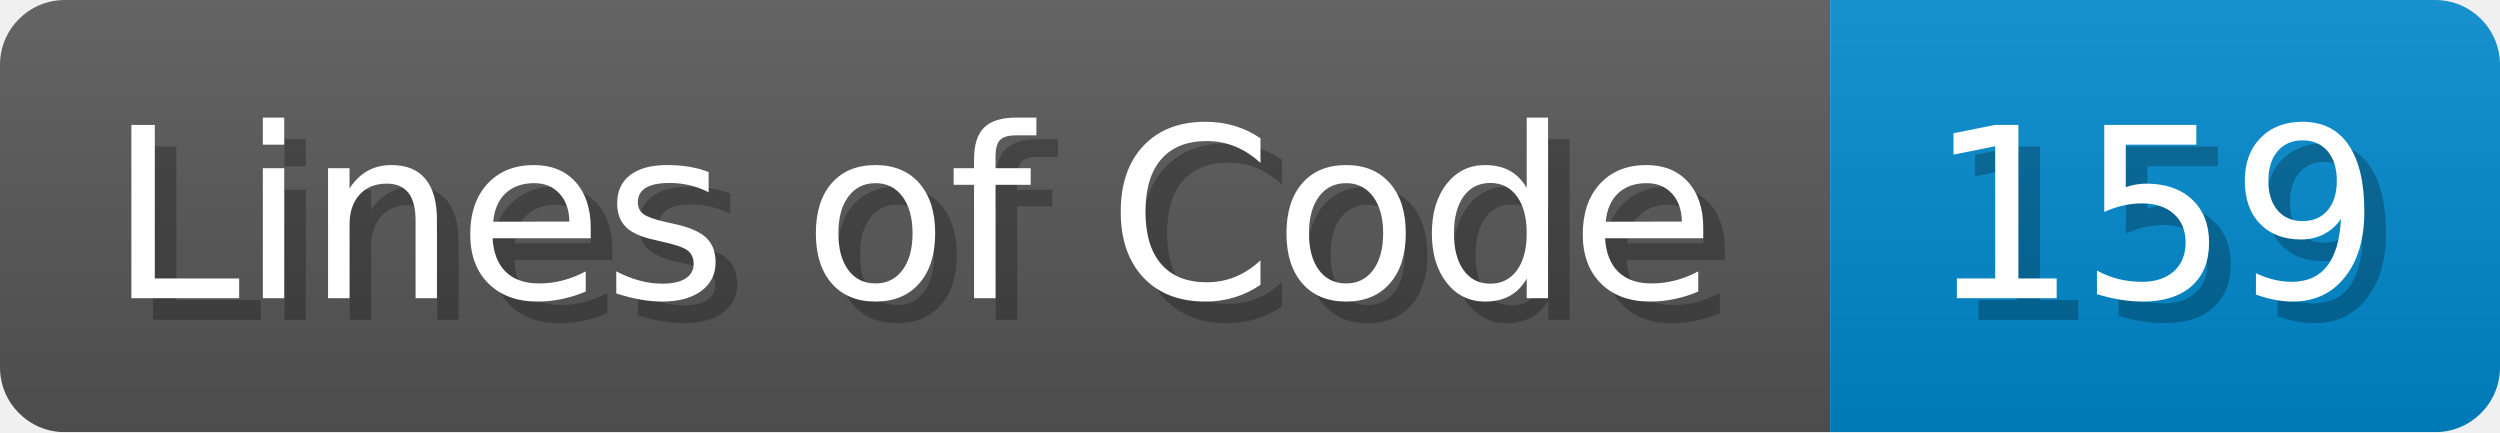
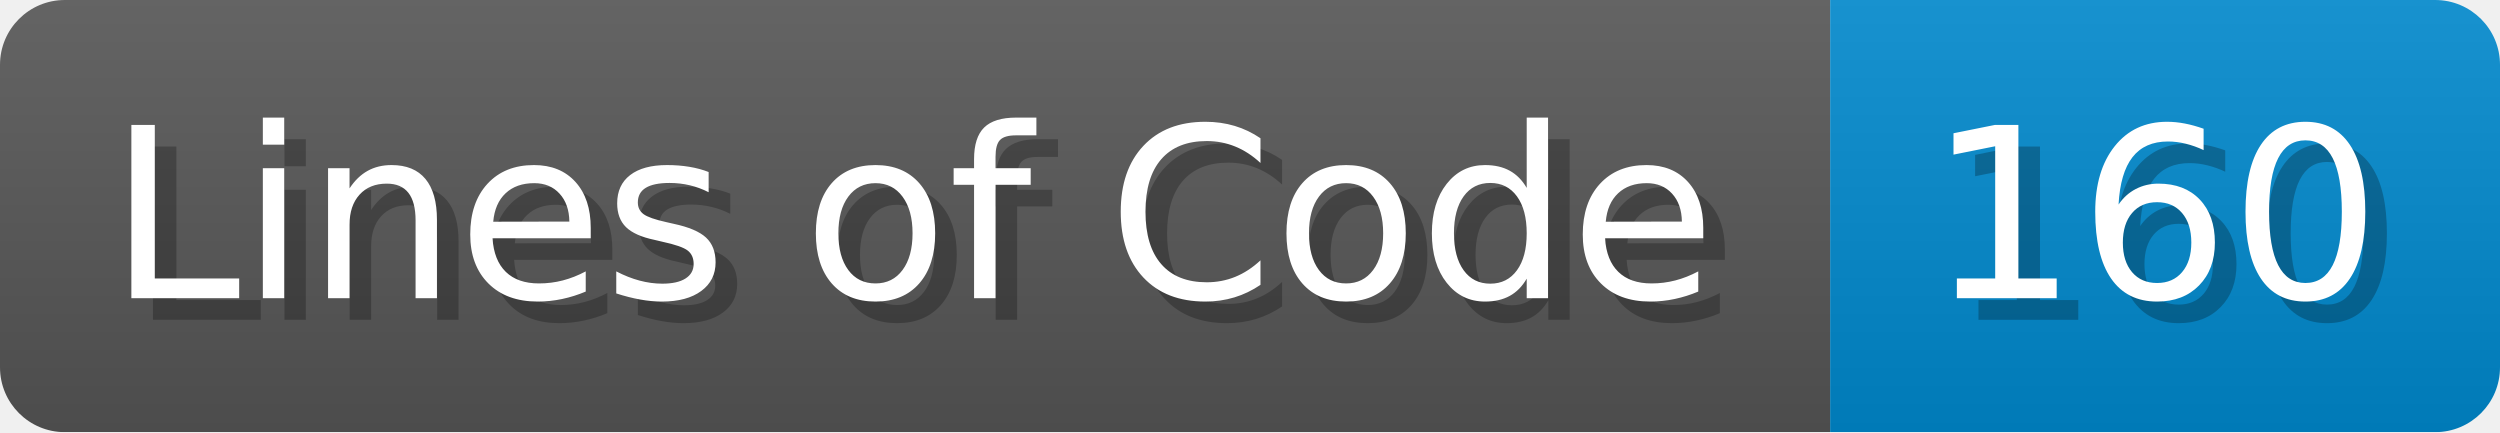
- <svg xmlns="http://www.w3.org/2000/svg" width="115.7" height="20" viewBox="0 0 1157 200" role="img" aria-label="Lines of Code: 159">
+ <svg xmlns="http://www.w3.org/2000/svg" width="115.7" height="20" viewBox="0 0 1157 200" role="img" aria-label="Lines of Code: 160">
  <linearGradient id="a" x2="0" y2="100%">
    <stop offset="0" stop-opacity=".1" stop-color="#EEE" />
    <stop offset="1" stop-opacity=".1" />
  </linearGradient>
  <mask id="m">
    <rect width="1157" height="200" rx="30" fill="#FFF" />
  </mask>
  <g mask="url(#m)">
    <rect width="847" height="200" fill="#555" />
    <rect width="310" height="200" fill="#08C" x="847" />
    <rect width="1157" height="200" fill="url(#a)" />
  </g>
  <g aria-hidden="true" fill="#fff" text-anchor="start" font-family="Verdana,DejaVu Sans,sans-serif" font-size="110">
    <text x="60" y="148" textLength="747" fill="#000" opacity="0.25">Lines of Code</text>
    <text x="50" y="138" textLength="747">Lines of Code</text>
-     <text x="902" y="148" textLength="210" fill="#000" opacity="0.25">159</text>
-     <text x="892" y="138" textLength="210">159</text>
+     <text x="902" y="148" textLength="210" fill="#000" opacity="0.25">160</text>
+     <text x="892" y="138" textLength="210">160</text>
  </g>
</svg>
